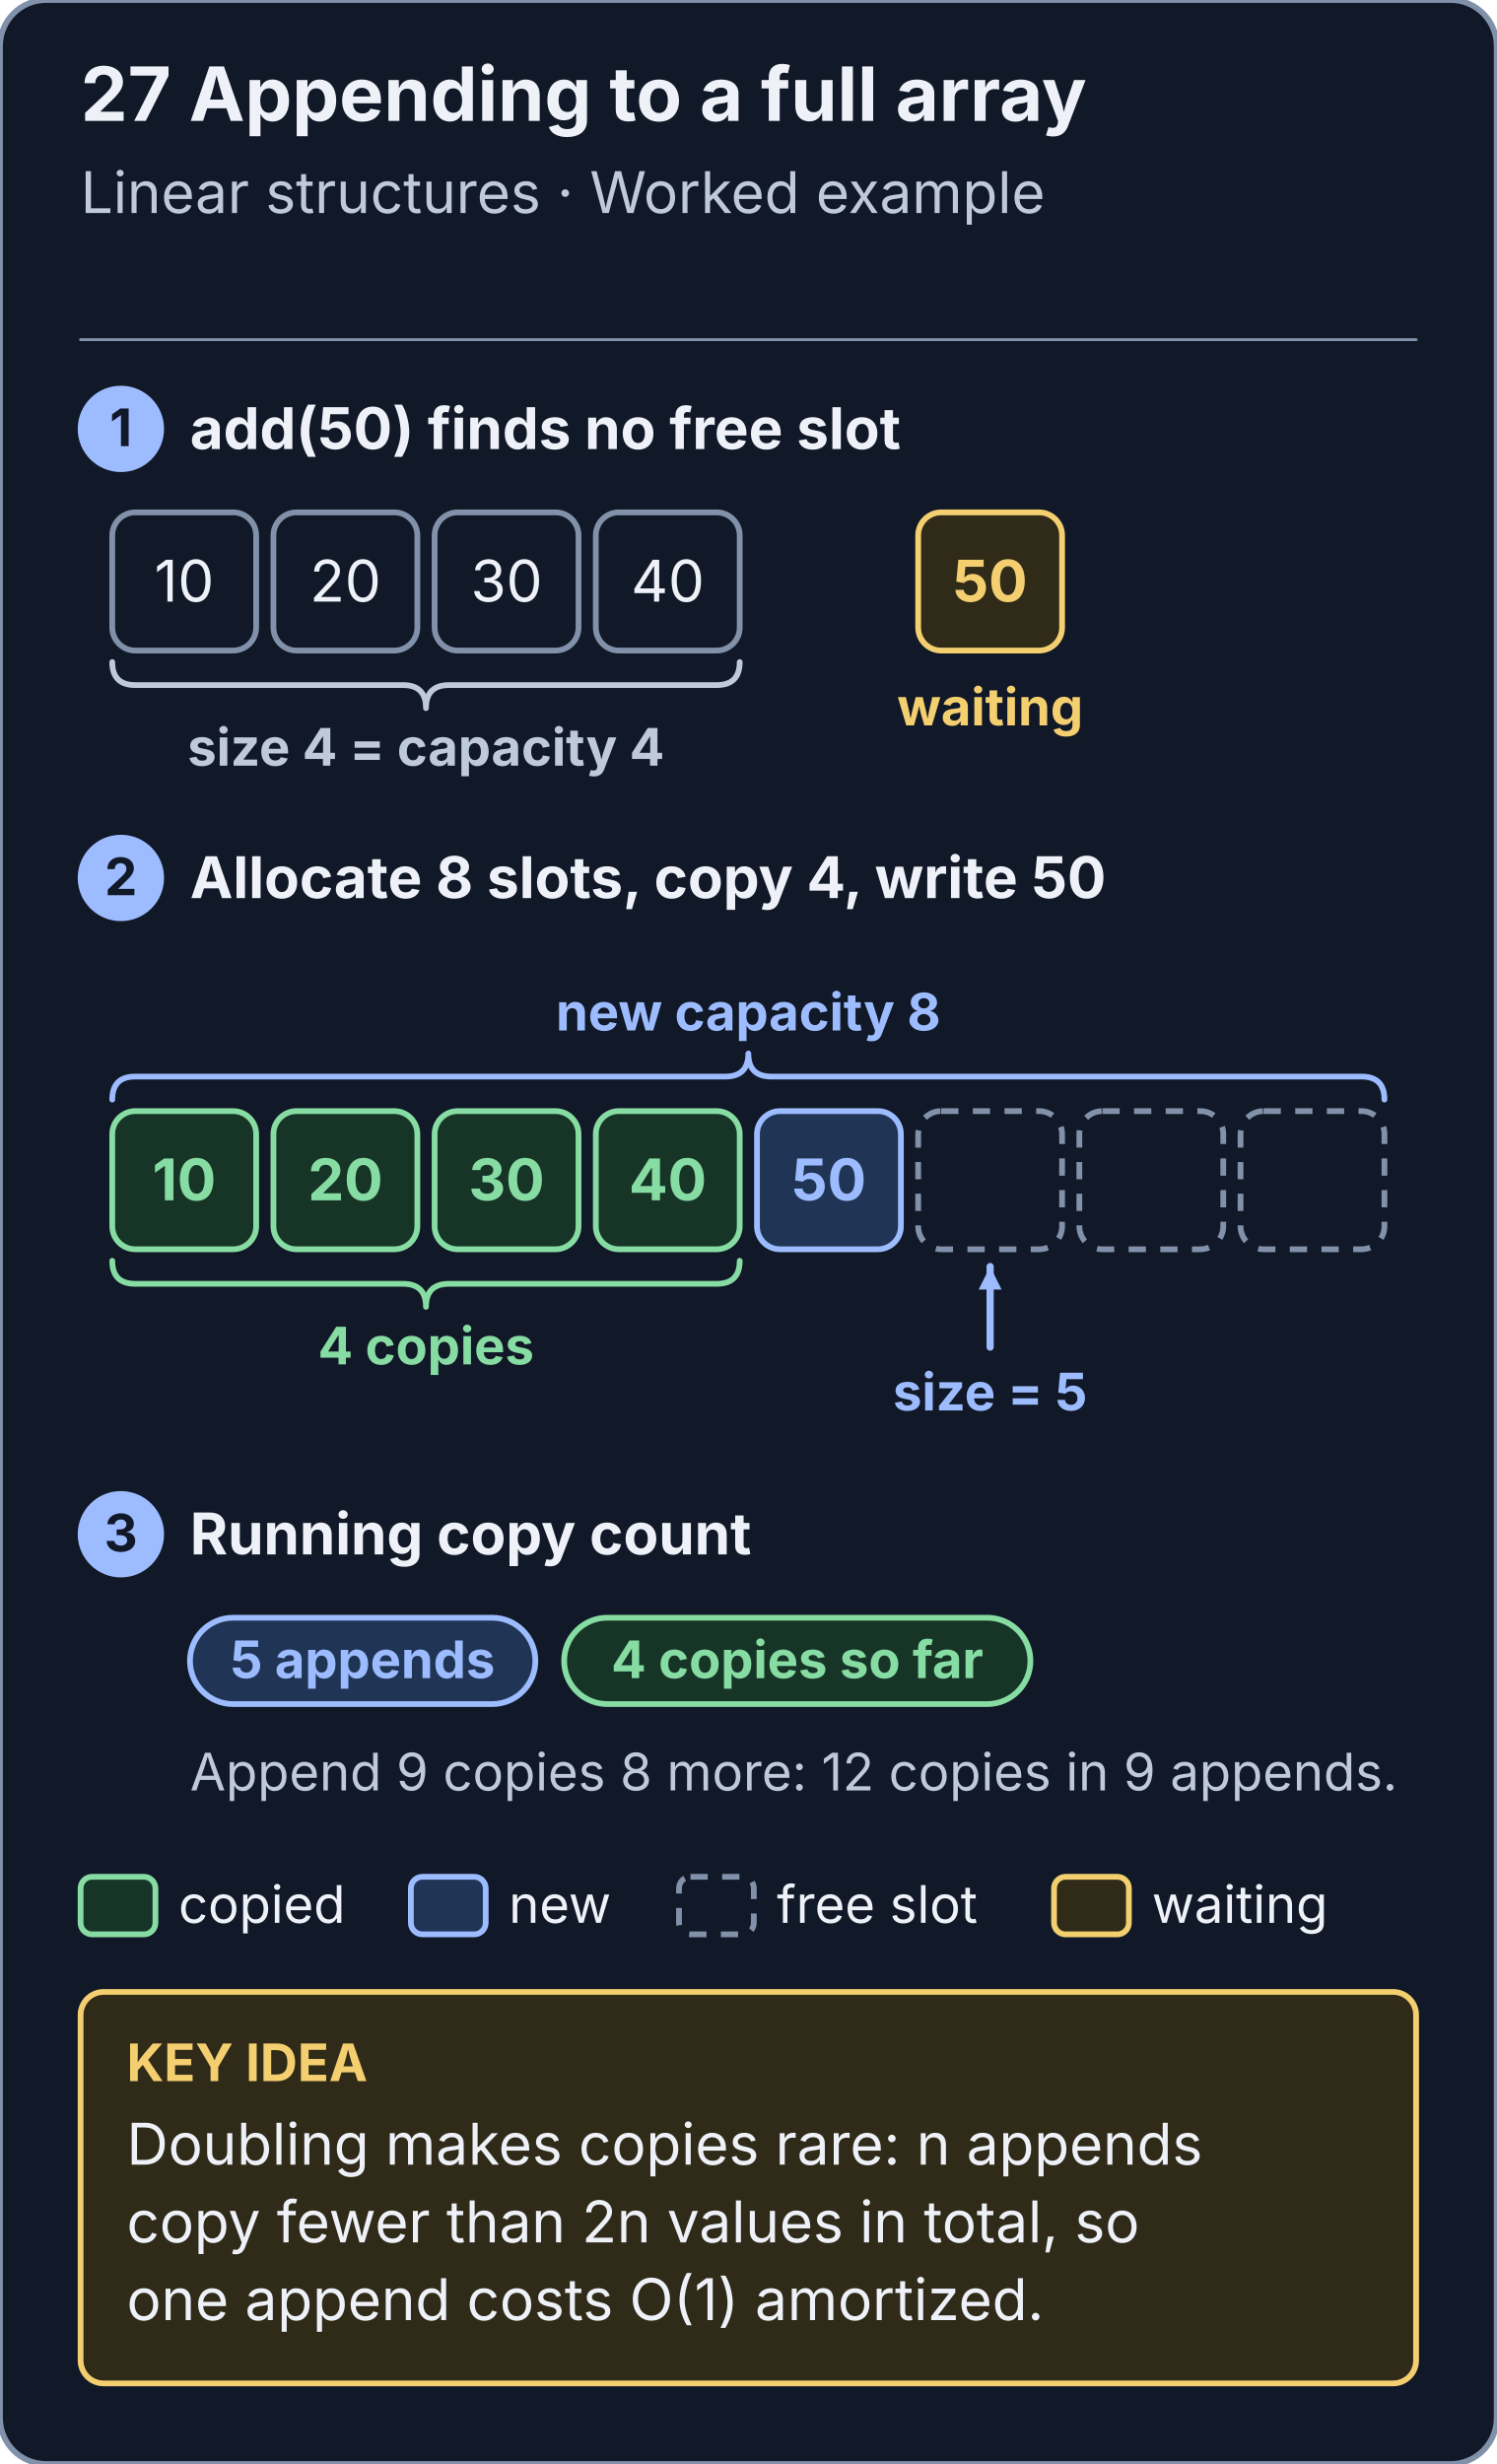
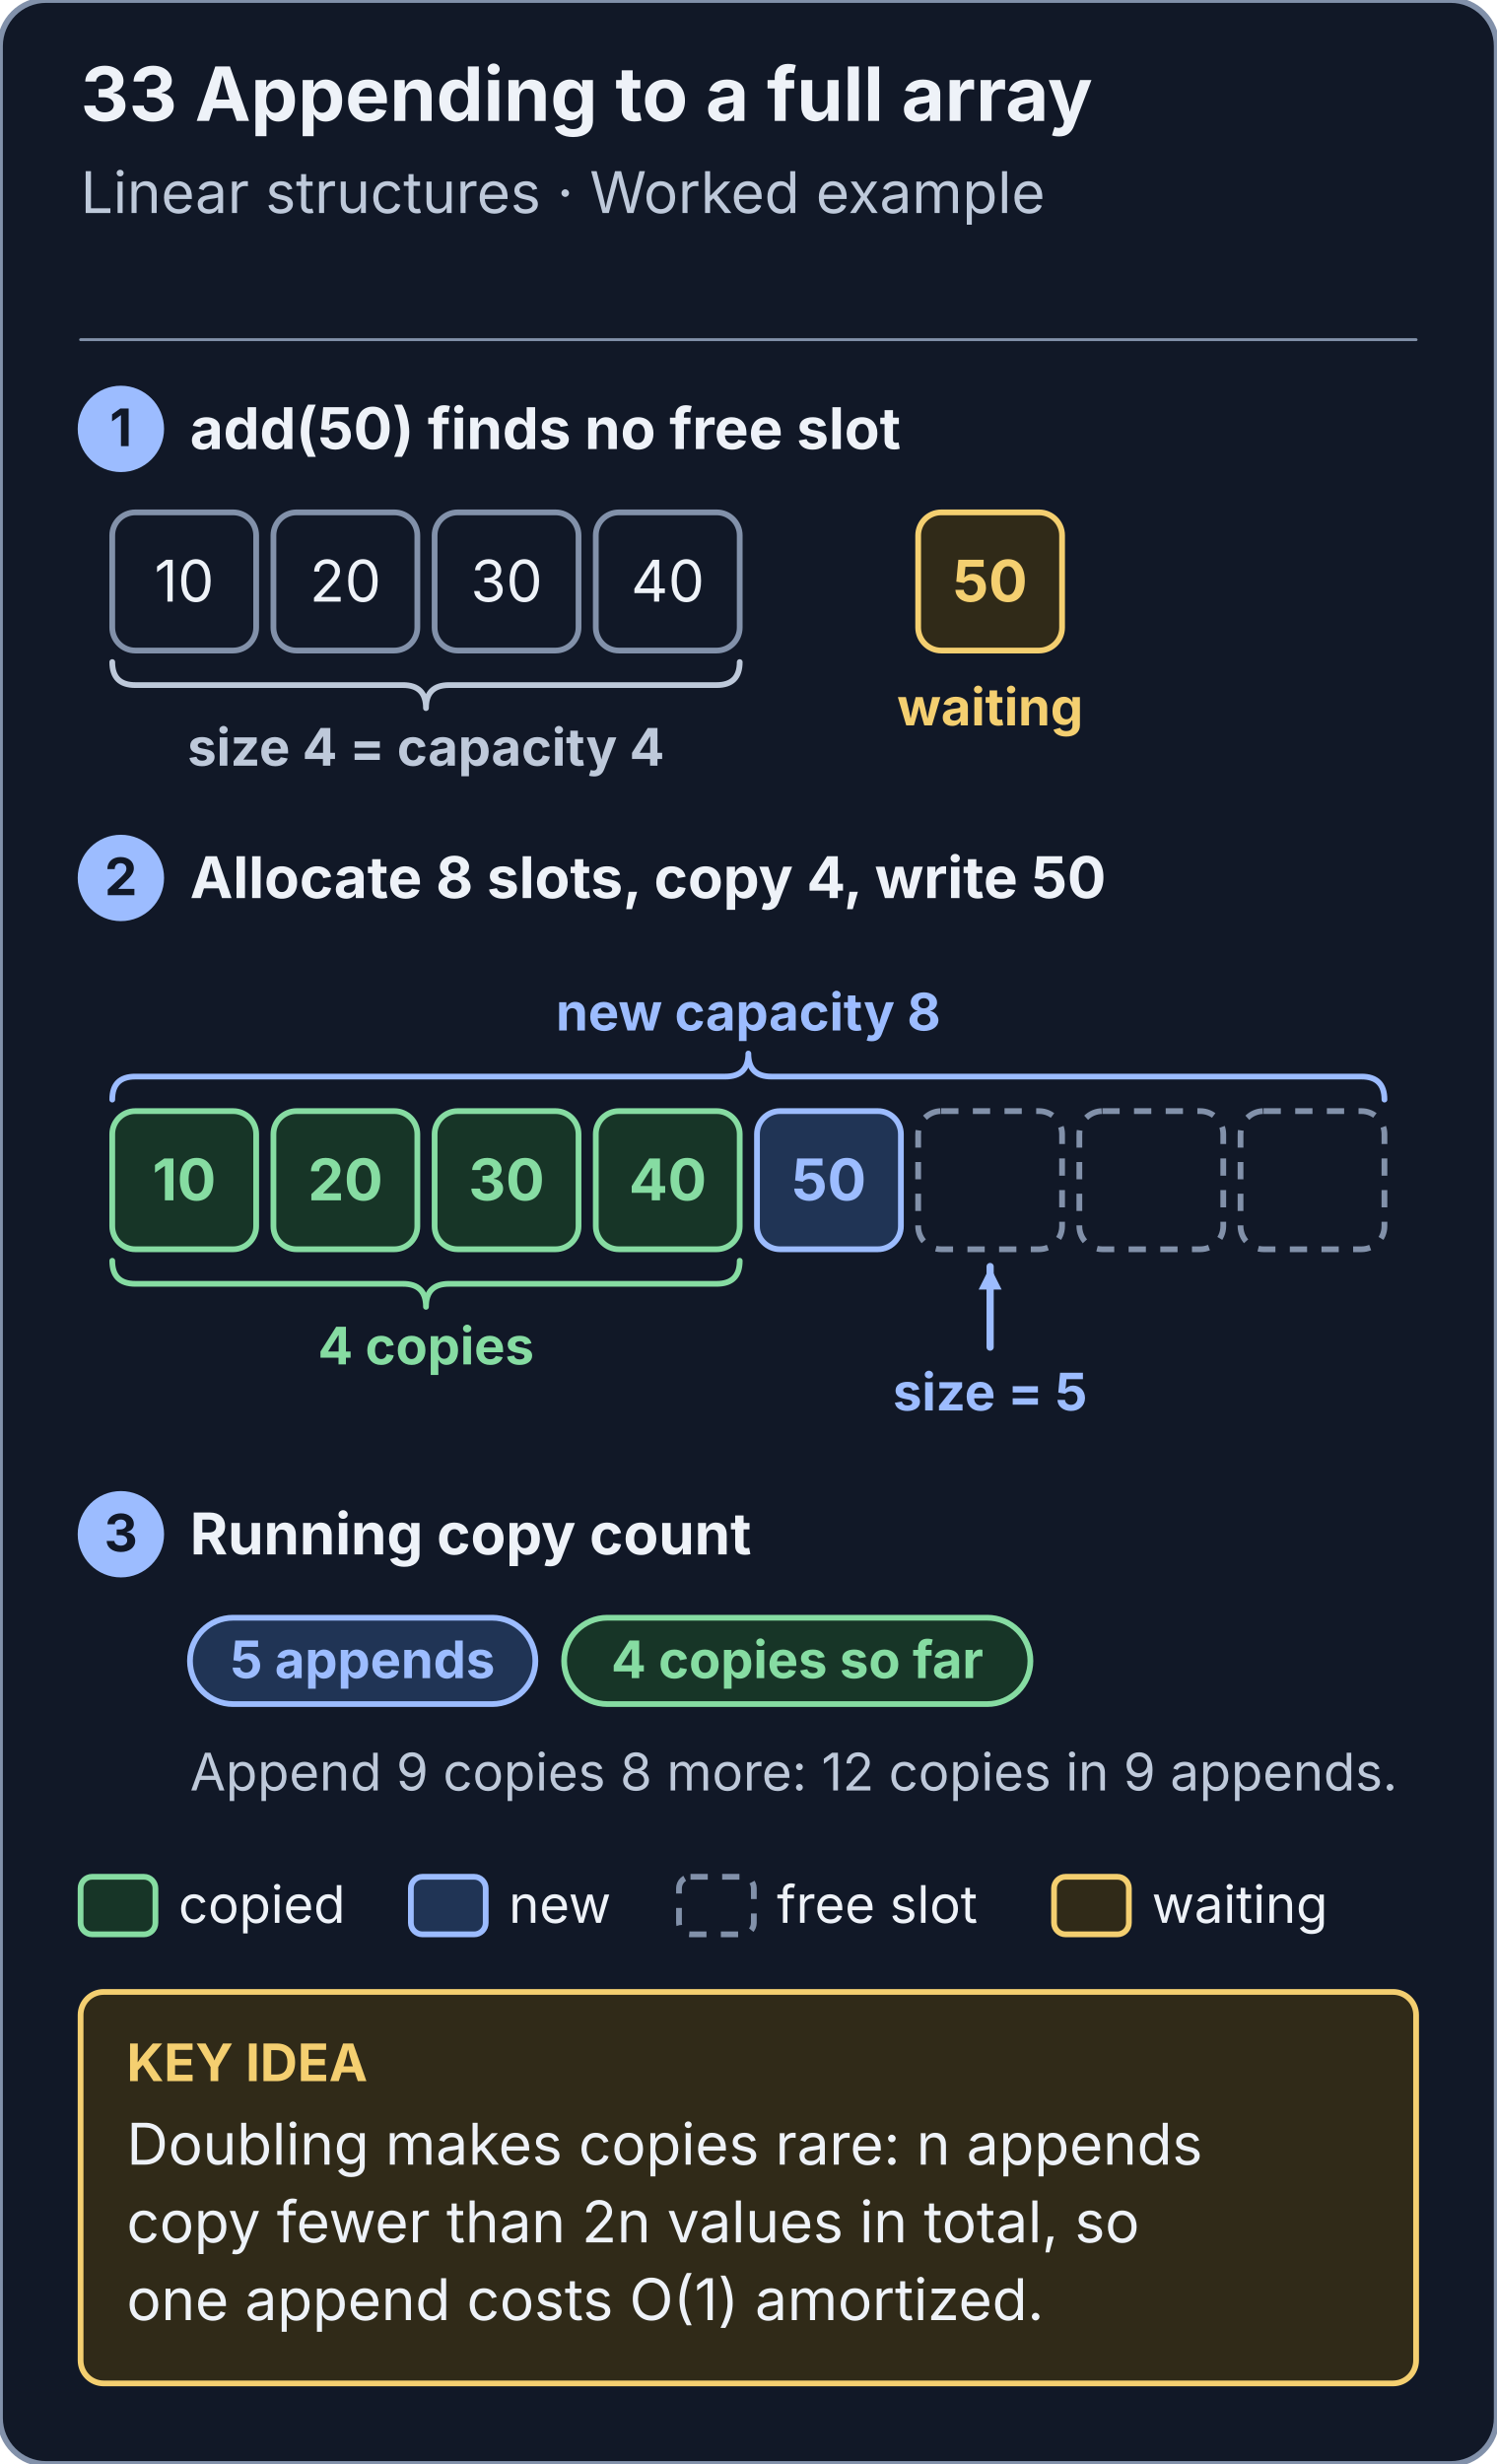
<svg xmlns="http://www.w3.org/2000/svg" viewBox="0 0 520 856" width="520" height="856" role="img" aria-labelledby="title desc">
  <style>text{font-family:system-ui,-apple-system,BlinkMacSystemFont,"Segoe UI",sans-serif} line,path{stroke-linecap:round;stroke-linejoin:round}</style>
  <defs>
    <marker id="dynamic-array-growth-paper-arrow" markerWidth="9" markerHeight="9" refX="8" refY="4" orient="auto" markerUnits="userSpaceOnUse">
      <path d="M 0 0 L 8 4 L 0 8 Z" fill="#111827" />
    </marker>
    <marker id="dynamic-array-growth-ink-arrow" markerWidth="9" markerHeight="9" refX="8" refY="4" orient="auto" markerUnits="userSpaceOnUse">
      <path d="M 0 0 L 8 4 L 0 8 Z" fill="#eef2f8" />
    </marker>
    <marker id="dynamic-array-growth-muted-arrow" markerWidth="9" markerHeight="9" refX="8" refY="4" orient="auto" markerUnits="userSpaceOnUse">
      <path d="M 0 0 L 8 4 L 0 8 Z" fill="#bec9da" />
    </marker>
    <marker id="dynamic-array-growth-line-arrow" markerWidth="9" markerHeight="9" refX="8" refY="4" orient="auto" markerUnits="userSpaceOnUse">
      <path d="M 0 0 L 8 4 L 0 8 Z" fill="#8291aa" />
    </marker>
    <marker id="dynamic-array-growth-blue-arrow" markerWidth="9" markerHeight="9" refX="8" refY="4" orient="auto" markerUnits="userSpaceOnUse">
      <path d="M 0 0 L 8 4 L 0 8 Z" fill="#9cbcff" />
    </marker>
    <marker id="dynamic-array-growth-soft-arrow" markerWidth="9" markerHeight="9" refX="8" refY="4" orient="auto" markerUnits="userSpaceOnUse">
      <path d="M 0 0 L 8 4 L 0 8 Z" fill="#203455" />
    </marker>
    <marker id="dynamic-array-growth-note-arrow" markerWidth="9" markerHeight="9" refX="8" refY="4" orient="auto" markerUnits="userSpaceOnUse">
      <path d="M 0 0 L 8 4 L 0 8 Z" fill="#302a18" />
    </marker>
    <marker id="dynamic-array-growth-gold-arrow" markerWidth="9" markerHeight="9" refX="8" refY="4" orient="auto" markerUnits="userSpaceOnUse">
      <path d="M 0 0 L 8 4 L 0 8 Z" fill="#f4cf70" />
    </marker>
    <marker id="dynamic-array-growth-red-arrow" markerWidth="9" markerHeight="9" refX="8" refY="4" orient="auto" markerUnits="userSpaceOnUse">
      <path d="M 0 0 L 8 4 L 0 8 Z" fill="#ffaaa1" />
    </marker>
    <marker id="dynamic-array-growth-panel-arrow" markerWidth="9" markerHeight="9" refX="8" refY="4" orient="auto" markerUnits="userSpaceOnUse">
      <path d="M 0 0 L 8 4 L 0 8 Z" fill="#192333" />
    </marker>
    <marker id="dynamic-array-growth-green-arrow" markerWidth="9" markerHeight="9" refX="8" refY="4" orient="auto" markerUnits="userSpaceOnUse">
      <path d="M 0 0 L 8 4 L 0 8 Z" fill="#86dca2" />
    </marker>
    <marker id="dynamic-array-growth-mint-arrow" markerWidth="9" markerHeight="9" refX="8" refY="4" orient="auto" markerUnits="userSpaceOnUse">
      <path d="M 0 0 L 8 4 L 0 8 Z" fill="#173527" />
    </marker>
    <marker id="dynamic-array-growth-violet-arrow" markerWidth="9" markerHeight="9" refX="8" refY="4" orient="auto" markerUnits="userSpaceOnUse">
      <path d="M 0 0 L 8 4 L 0 8 Z" fill="#cdb6ff" />
    </marker>
    <marker id="dynamic-array-growth-lilac-arrow" markerWidth="9" markerHeight="9" refX="8" refY="4" orient="auto" markerUnits="userSpaceOnUse">
      <path d="M 0 0 L 8 4 L 0 8 Z" fill="#2a2346" />
    </marker>
    <marker id="dynamic-array-growth-rose-arrow" markerWidth="9" markerHeight="9" refX="8" refY="4" orient="auto" markerUnits="userSpaceOnUse">
      <path d="M 0 0 L 8 4 L 0 8 Z" fill="#3d1f22" />
    </marker>
  </defs>
  <rect x="0" y="0" width="520" height="856" rx="16" fill="#111827" stroke="#8291aa" stroke-width="2" />
-   <text x="28" y="42" font-size="26" fill="#eef2f8" text-anchor="start" font-weight="700">27  Appending to a full array</text>
+   <text x="28" y="42" font-size="26" fill="#eef2f8" text-anchor="start" font-weight="700">33  Appending to a full array</text>
  <text x="28" y="74" font-size="20" fill="#bec9da" text-anchor="start" font-weight="400">Linear structures · Worked example</text>
  <line x1="28" y1="118" x2="492" y2="118" stroke="#8291aa" stroke-width="1" />
  <circle cx="42" cy="149" r="14" fill="#9cbcff" stroke="#9cbcff" stroke-width="2" />
  <text x="42" y="155" font-size="18" fill="#111827" text-anchor="middle" font-weight="700">1</text>
  <text x="66" y="156" font-size="20" fill="#eef2f8" text-anchor="start" font-weight="700">add(50) finds no free slot</text>
  <rect x="39" y="178" width="50" height="48" rx="8" fill="#111827" stroke="#8291aa" stroke-width="2" />
  <text x="64.0" y="209.0" font-size="20" fill="#eef2f8" text-anchor="middle" font-weight="400">10</text>
  <rect x="95" y="178" width="50" height="48" rx="8" fill="#111827" stroke="#8291aa" stroke-width="2" />
  <text x="120.0" y="209.0" font-size="20" fill="#eef2f8" text-anchor="middle" font-weight="400">20</text>
  <rect x="151" y="178" width="50" height="48" rx="8" fill="#111827" stroke="#8291aa" stroke-width="2" />
  <text x="176.0" y="209.0" font-size="20" fill="#eef2f8" text-anchor="middle" font-weight="400">30</text>
  <rect x="207" y="178" width="50" height="48" rx="8" fill="#111827" stroke="#8291aa" stroke-width="2" />
  <text x="232.0" y="209.0" font-size="20" fill="#eef2f8" text-anchor="middle" font-weight="400">40</text>
  <rect x="319" y="178" width="50" height="48" rx="8" fill="#302a18" stroke="#f4cf70" stroke-width="2" />
  <text x="344.0" y="209.0" font-size="20" fill="#f4cf70" text-anchor="middle" font-weight="700">50</text>
  <text x="344.0" y="252" font-size="18" fill="#f4cf70" text-anchor="middle" font-weight="700">waiting</text>
  <path d="M 39 230 Q 39 238 47 238 H 140.0 Q 148.0 238 148.0 246 Q 148.0 238 156.0 238 H 249 Q 257 238 257 230" fill="none" stroke="#bec9da" stroke-width="2" />
  <text x="148.0" y="266" font-size="18" fill="#bec9da" text-anchor="middle" font-weight="700">size 4 = capacity 4</text>
  <circle cx="42" cy="305" r="14" fill="#9cbcff" stroke="#9cbcff" stroke-width="2" />
  <text x="42" y="311" font-size="18" fill="#111827" text-anchor="middle" font-weight="700">2</text>
  <text x="66" y="312" font-size="20" fill="#eef2f8" text-anchor="start" font-weight="700">Allocate 8 slots, copy 4, write 50</text>
  <path d="M 39 382 Q 39 374 47 374 H 252.0 Q 260.0 374 260.0 366 Q 260.0 374 268.0 374 H 473 Q 481 374 481 382" fill="none" stroke="#9cbcff" stroke-width="2" />
  <text x="260.0" y="358" font-size="18" fill="#9cbcff" text-anchor="middle" font-weight="700">new capacity 8</text>
  <rect x="39" y="386" width="50" height="48" rx="8" fill="#173527" stroke="#86dca2" stroke-width="2" />
  <text x="64.0" y="417.0" font-size="20" fill="#86dca2" text-anchor="middle" font-weight="700">10</text>
  <rect x="95" y="386" width="50" height="48" rx="8" fill="#173527" stroke="#86dca2" stroke-width="2" />
  <text x="120.0" y="417.0" font-size="20" fill="#86dca2" text-anchor="middle" font-weight="700">20</text>
  <rect x="151" y="386" width="50" height="48" rx="8" fill="#173527" stroke="#86dca2" stroke-width="2" />
  <text x="176.0" y="417.0" font-size="20" fill="#86dca2" text-anchor="middle" font-weight="700">30</text>
  <rect x="207" y="386" width="50" height="48" rx="8" fill="#173527" stroke="#86dca2" stroke-width="2" />
  <text x="232.0" y="417.0" font-size="20" fill="#86dca2" text-anchor="middle" font-weight="700">40</text>
  <rect x="263" y="386" width="50" height="48" rx="8" fill="#203455" stroke="#9cbcff" stroke-width="2" />
  <text x="288.0" y="417.0" font-size="20" fill="#9cbcff" text-anchor="middle" font-weight="700">50</text>
  <rect x="319" y="386" width="50" height="48" rx="8" fill="#111827" stroke="#8291aa" stroke-width="2" stroke-dasharray="6 5" />
  <rect x="375" y="386" width="50" height="48" rx="8" fill="#111827" stroke="#8291aa" stroke-width="2" stroke-dasharray="6 5" />
  <rect x="431" y="386" width="50" height="48" rx="8" fill="#111827" stroke="#8291aa" stroke-width="2" stroke-dasharray="6 5" />
  <path d="M 39 438 Q 39 446 47 446 H 140.0 Q 148.0 446 148.0 454 Q 148.0 446 156.0 446 H 249 Q 257 446 257 438" fill="none" stroke="#86dca2" stroke-width="2" />
  <text x="148.0" y="474" font-size="18" fill="#86dca2" text-anchor="middle" font-weight="700">4 copies</text>
  <line x1="344.0" y1="468" x2="344.0" y2="440" stroke="#9cbcff" stroke-width="2.5" marker-end="url(#dynamic-array-growth-blue-arrow)" />
  <text x="344.0" y="490" font-size="18" fill="#9cbcff" text-anchor="middle" font-weight="700">size = 5</text>
  <circle cx="42" cy="533" r="14" fill="#9cbcff" stroke="#9cbcff" stroke-width="2" />
  <text x="42" y="539" font-size="18" fill="#111827" text-anchor="middle" font-weight="700">3</text>
  <text x="66" y="540" font-size="20" fill="#eef2f8" text-anchor="start" font-weight="700">Running copy count</text>
  <rect x="66" y="562" width="120" height="30" rx="15" fill="#203455" stroke="#9cbcff" stroke-width="2" />
  <text x="126.0" y="583" font-size="18" fill="#9cbcff" text-anchor="middle" font-weight="700">5 appends</text>
  <rect x="196" y="562" width="162" height="30" rx="15" fill="#173527" stroke="#86dca2" stroke-width="2" />
  <text x="277.0" y="583" font-size="18" fill="#86dca2" text-anchor="middle" font-weight="700">4 copies so far</text>
  <text x="66" y="622" font-size="18" fill="#bec9da" text-anchor="start" font-weight="400">Append 9 copies 8 more: 12 copies in 9 appends.</text>
  <rect x="28" y="652" width="26" height="20" rx="4" fill="#173527" stroke="#86dca2" stroke-width="2" />
  <text x="62" y="668" font-size="18" fill="#eef2f8" text-anchor="start" font-weight="400">copied</text>
  <rect x="142.752" y="652" width="26" height="20" rx="4" fill="#203455" stroke="#9cbcff" stroke-width="2" />
  <text x="176.752" y="668" font-size="18" fill="#eef2f8" text-anchor="start" font-weight="400">new</text>
  <rect x="235.904" y="652" width="26" height="20" rx="4" fill="#111827" stroke="#8291aa" stroke-width="2" stroke-dasharray="6 5" />
  <text x="269.904" y="668" font-size="18" fill="#eef2f8" text-anchor="start" font-weight="400">free slot</text>
  <rect x="366.208" y="652" width="26" height="20" rx="4" fill="#302a18" stroke="#f4cf70" stroke-width="2" />
  <text x="400.208" y="668" font-size="18" fill="#eef2f8" text-anchor="start" font-weight="400">waiting</text>
  <rect x="28" y="692" width="464" height="136" rx="8" fill="#302a18" stroke="#f4cf70" stroke-width="2" />
  <text x="44" y="723" font-size="18" fill="#f4cf70" text-anchor="start" font-weight="700">KEY IDEA</text>
  <text x="44" y="752" font-size="20" fill="#eef2f8" text-anchor="start" font-weight="400">Doubling makes copies rare: n appends</text>
  <text x="44" y="779" font-size="20" fill="#eef2f8" text-anchor="start" font-weight="400">copy fewer than 2n values in total, so</text>
  <text x="44" y="806" font-size="20" fill="#eef2f8" text-anchor="start" font-weight="400">one append costs O(1) amortized.</text>
</svg>
